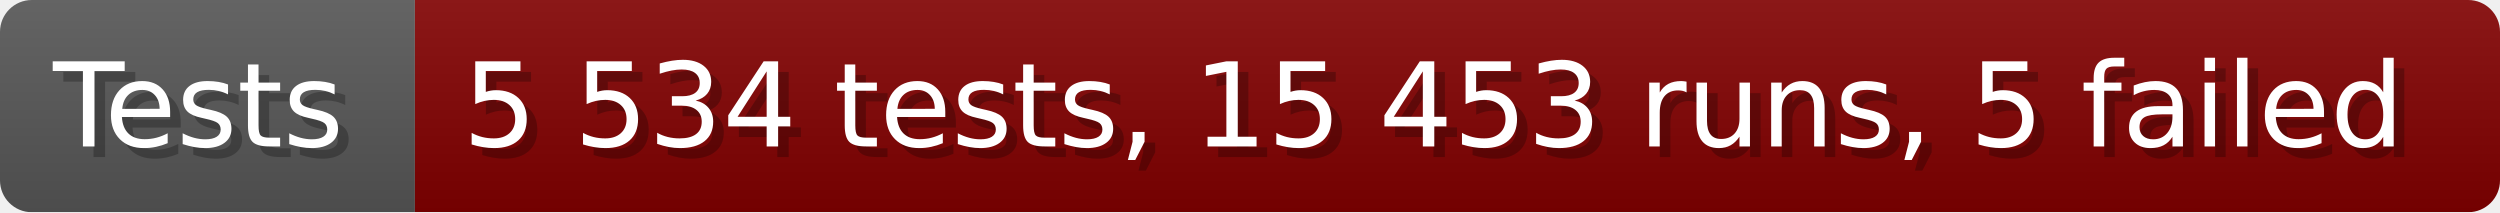
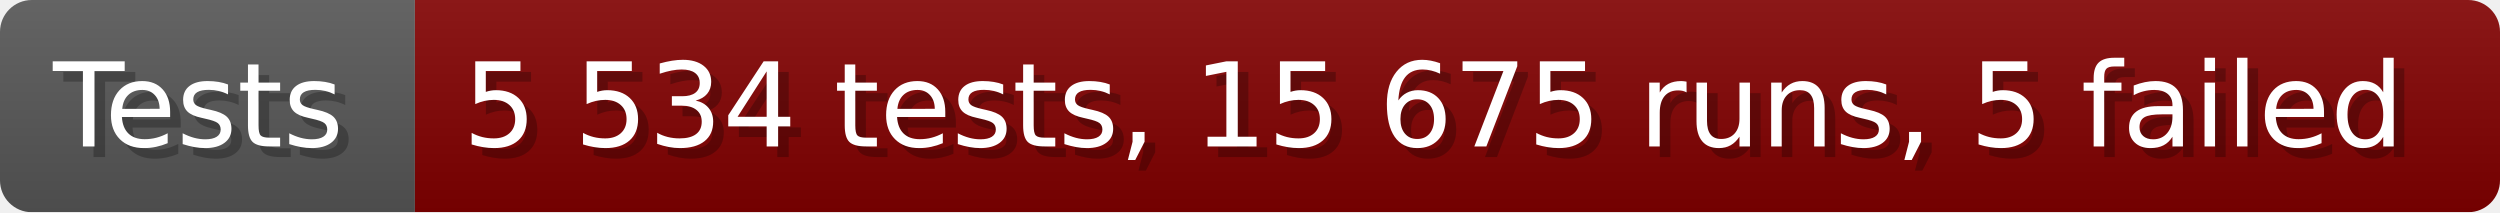
- <svg xmlns="http://www.w3.org/2000/svg" width="235.6" height="20" viewBox="0 0 2356 200" role="img" aria-label="Tests: 5 534 tests, 15 453 runs, 5 failed">
+ <svg xmlns="http://www.w3.org/2000/svg" width="235.6" height="20" viewBox="0 0 2356 200" role="img" aria-label="Tests: 5 534 tests, 15 675 runs, 5 failed">
  <linearGradient id="a" x2="0" y2="100%">
    <stop offset="0" stop-opacity=".1" stop-color="#EEE" />
    <stop offset="1" stop-opacity=".1" />
  </linearGradient>
  <mask id="m">
    <rect width="2356" height="200" rx="30" fill="#FFF" />
  </mask>
  <g mask="url(#m)">
    <rect width="391" height="200" fill="#555" />
    <rect width="1965" height="200" fill="#800000" x="391" />
    <rect width="2356" height="200" fill="url(#a)" />
  </g>
  <g aria-hidden="true" fill="#fff" text-anchor="start" font-family="Verdana,DejaVu Sans,sans-serif" font-size="110">
    <text x="60" y="148" textLength="291" fill="#000" opacity="0.25">Tests</text>
    <text x="50" y="138" textLength="291">Tests</text>
-     <text x="446" y="148" textLength="1865" fill="#000" opacity="0.25">5 534 tests, 15 453 runs, 5 failed</text>
-     <text x="436" y="138" textLength="1865">5 534 tests, 15 453 runs, 5 failed</text>
+     <text x="446" y="148" textLength="1865" fill="#000" opacity="0.25">5 534 tests, 15 675 runs, 5 failed</text>
+     <text x="436" y="138" textLength="1865">5 534 tests, 15 675 runs, 5 failed</text>
  </g>
</svg>
